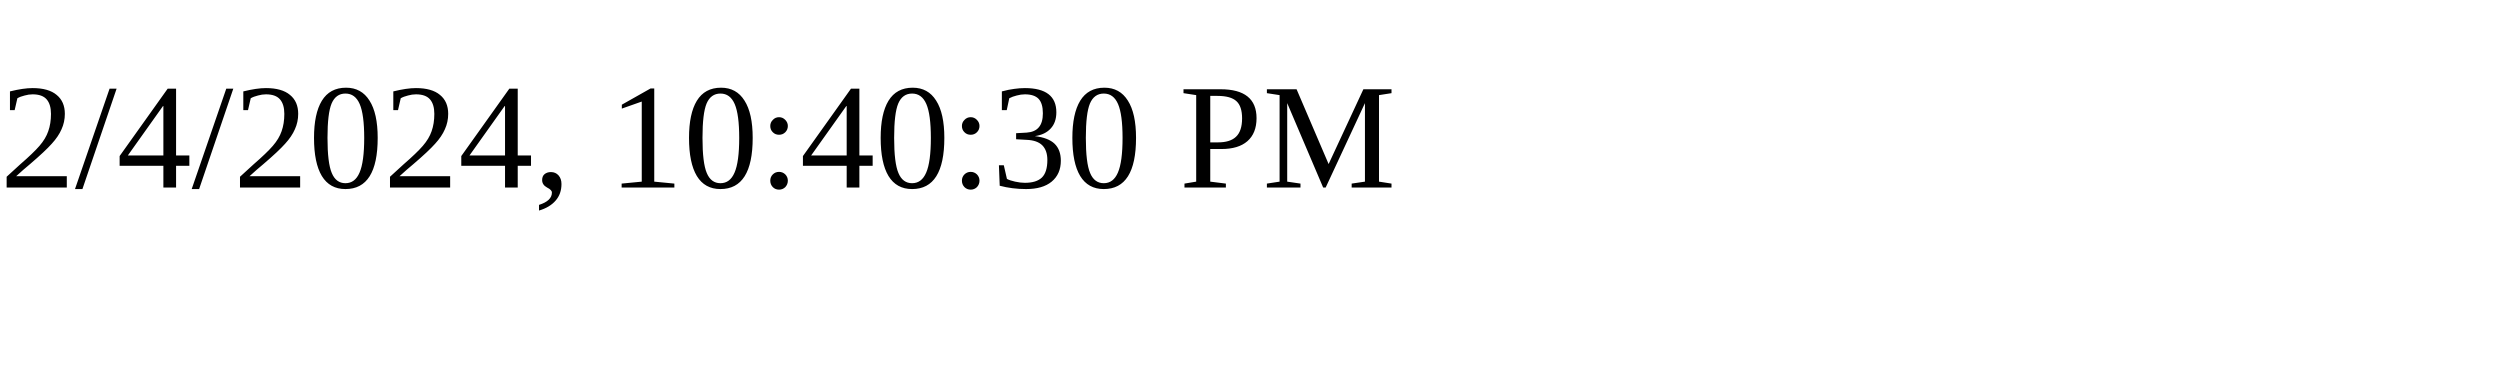
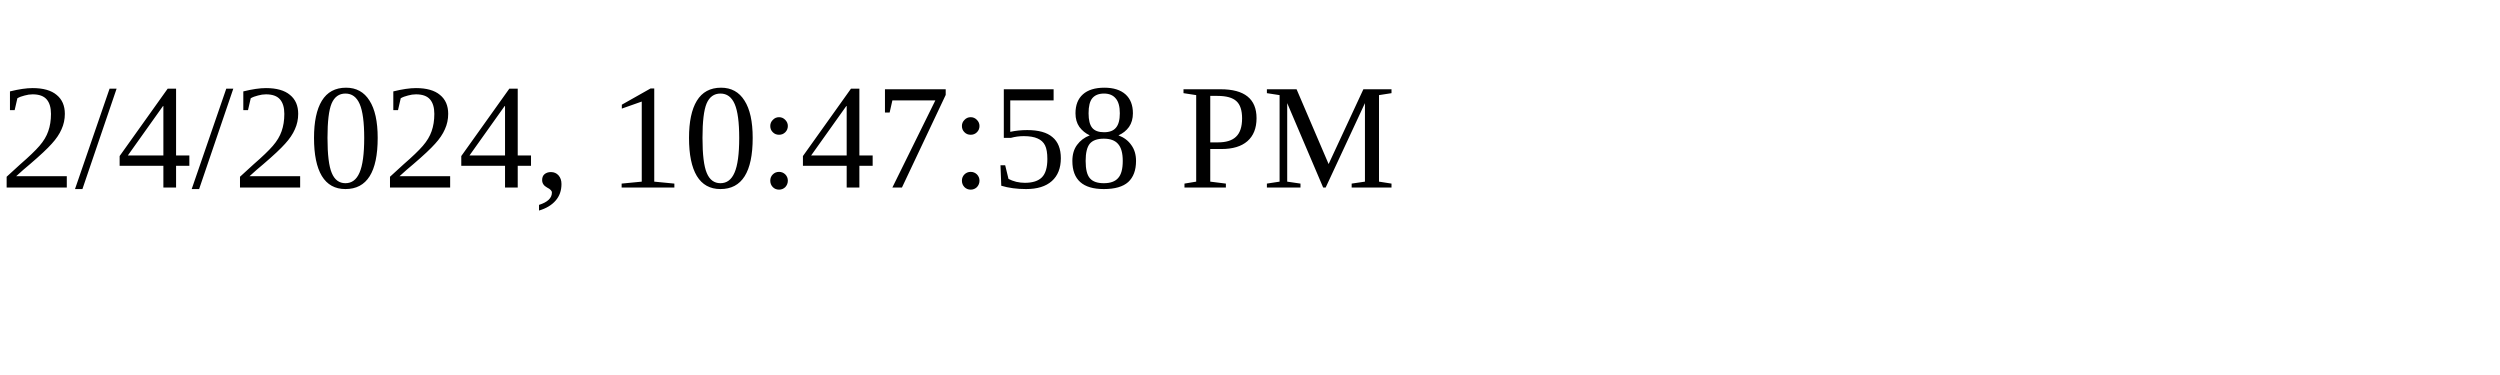
<svg xmlns="http://www.w3.org/2000/svg" height="30" width="200">
-   <text x="0" y="15">2/4/2024, 10:40:30 PM</text>
+   <text x="0" y="15">2/4/2024, 10:47:58 PM</text>
</svg>
